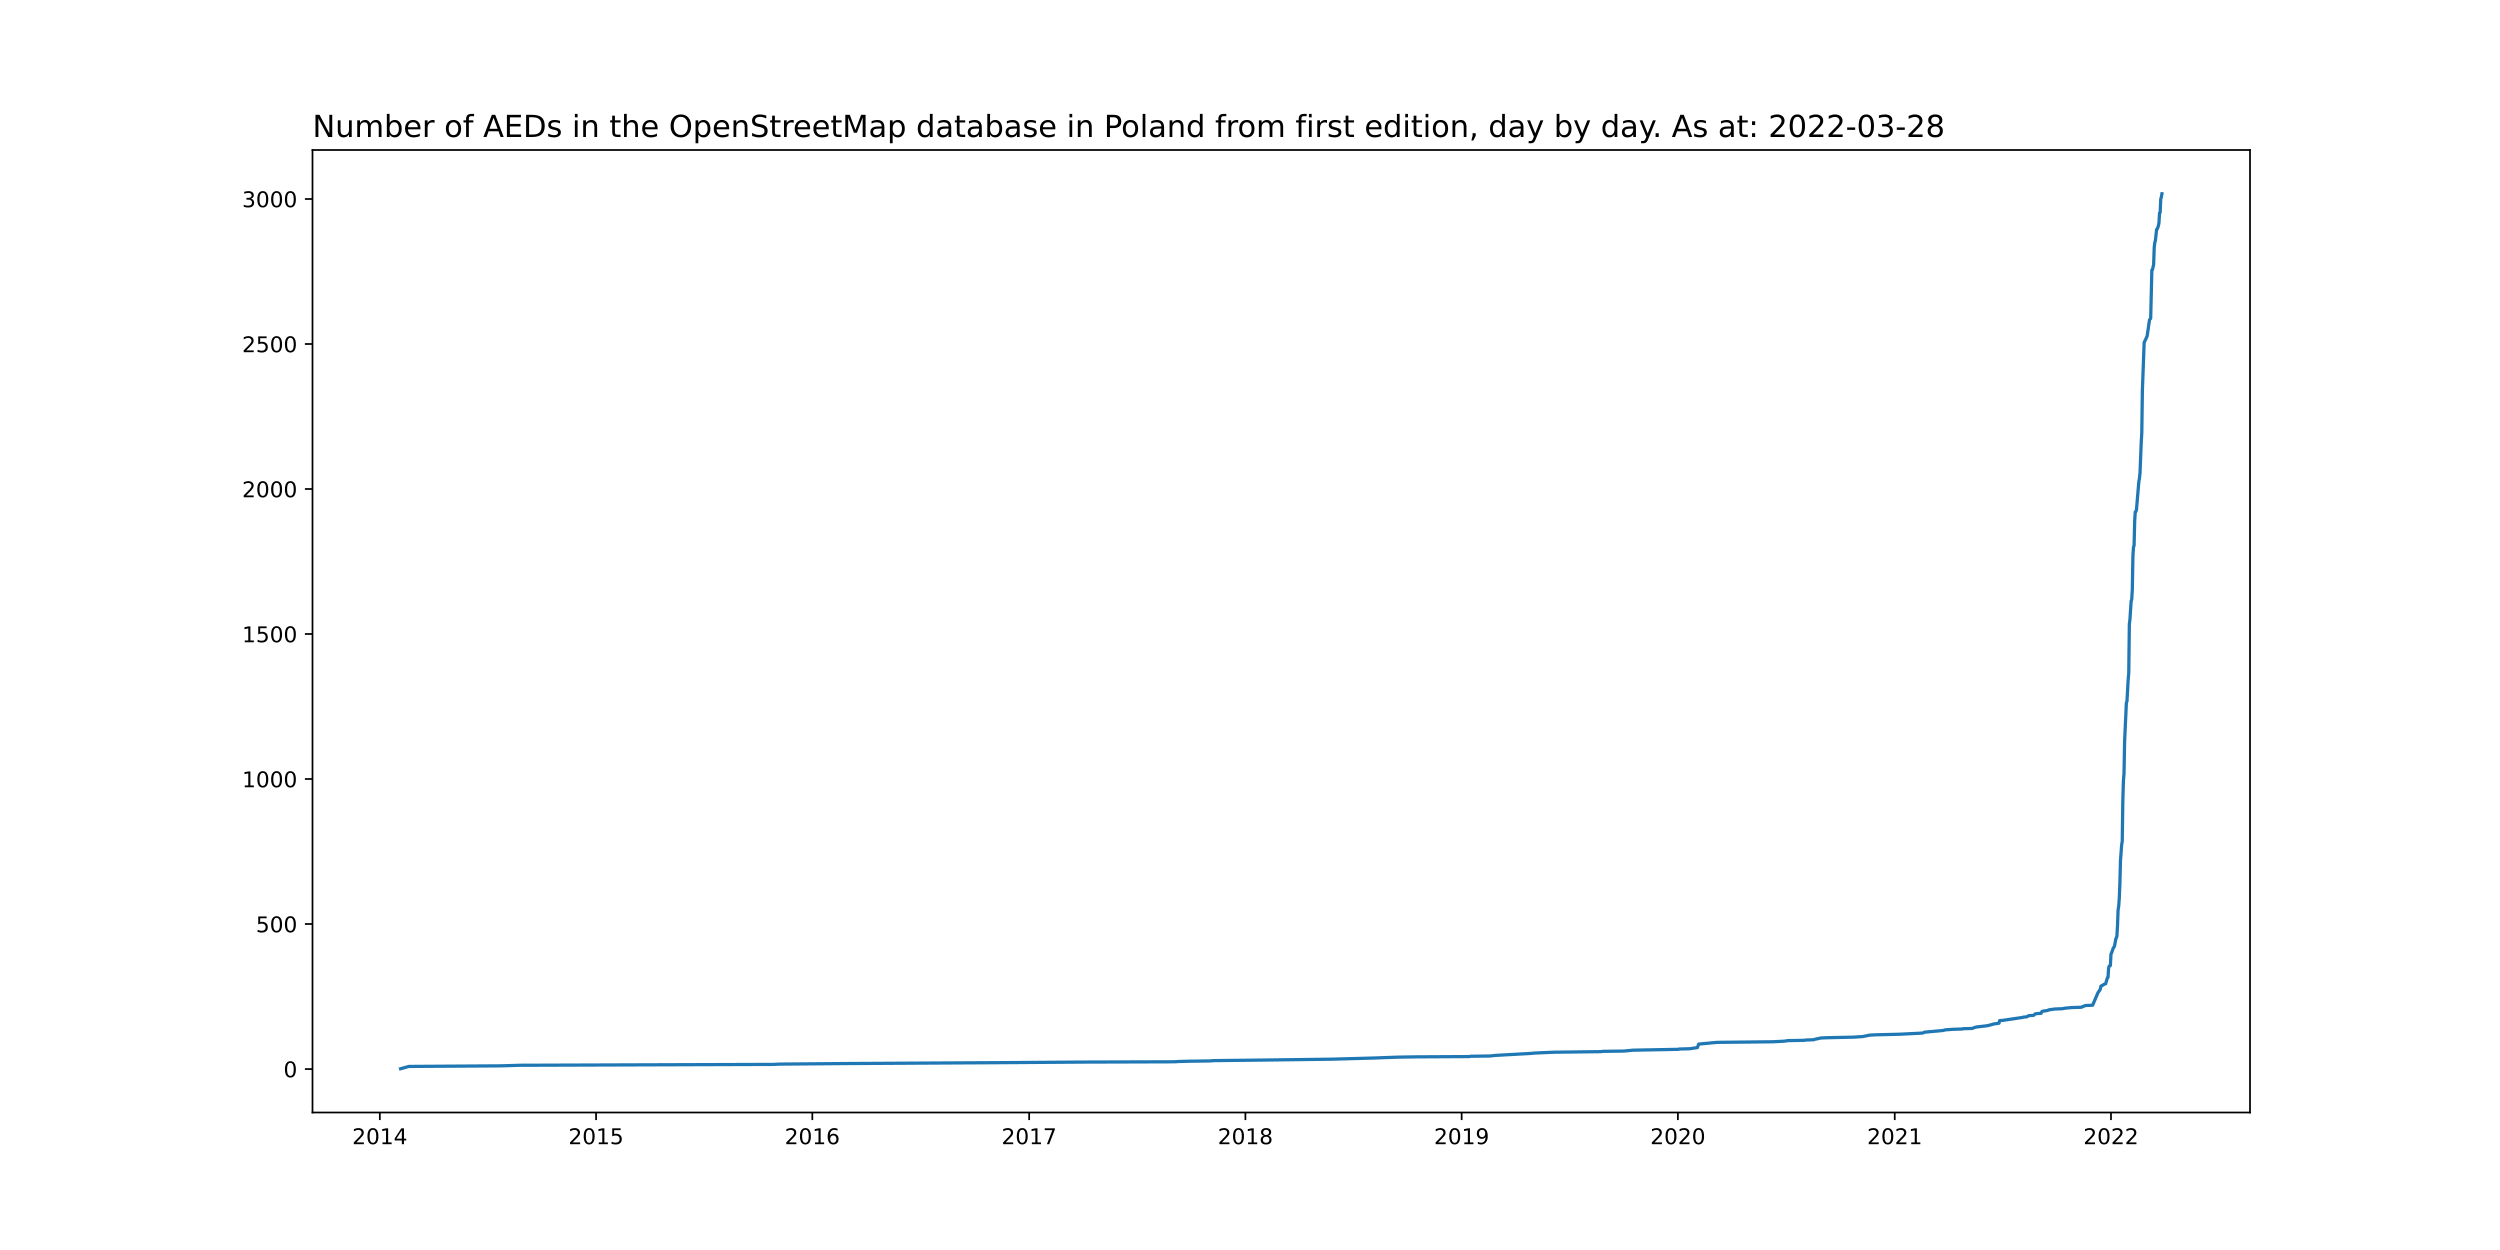
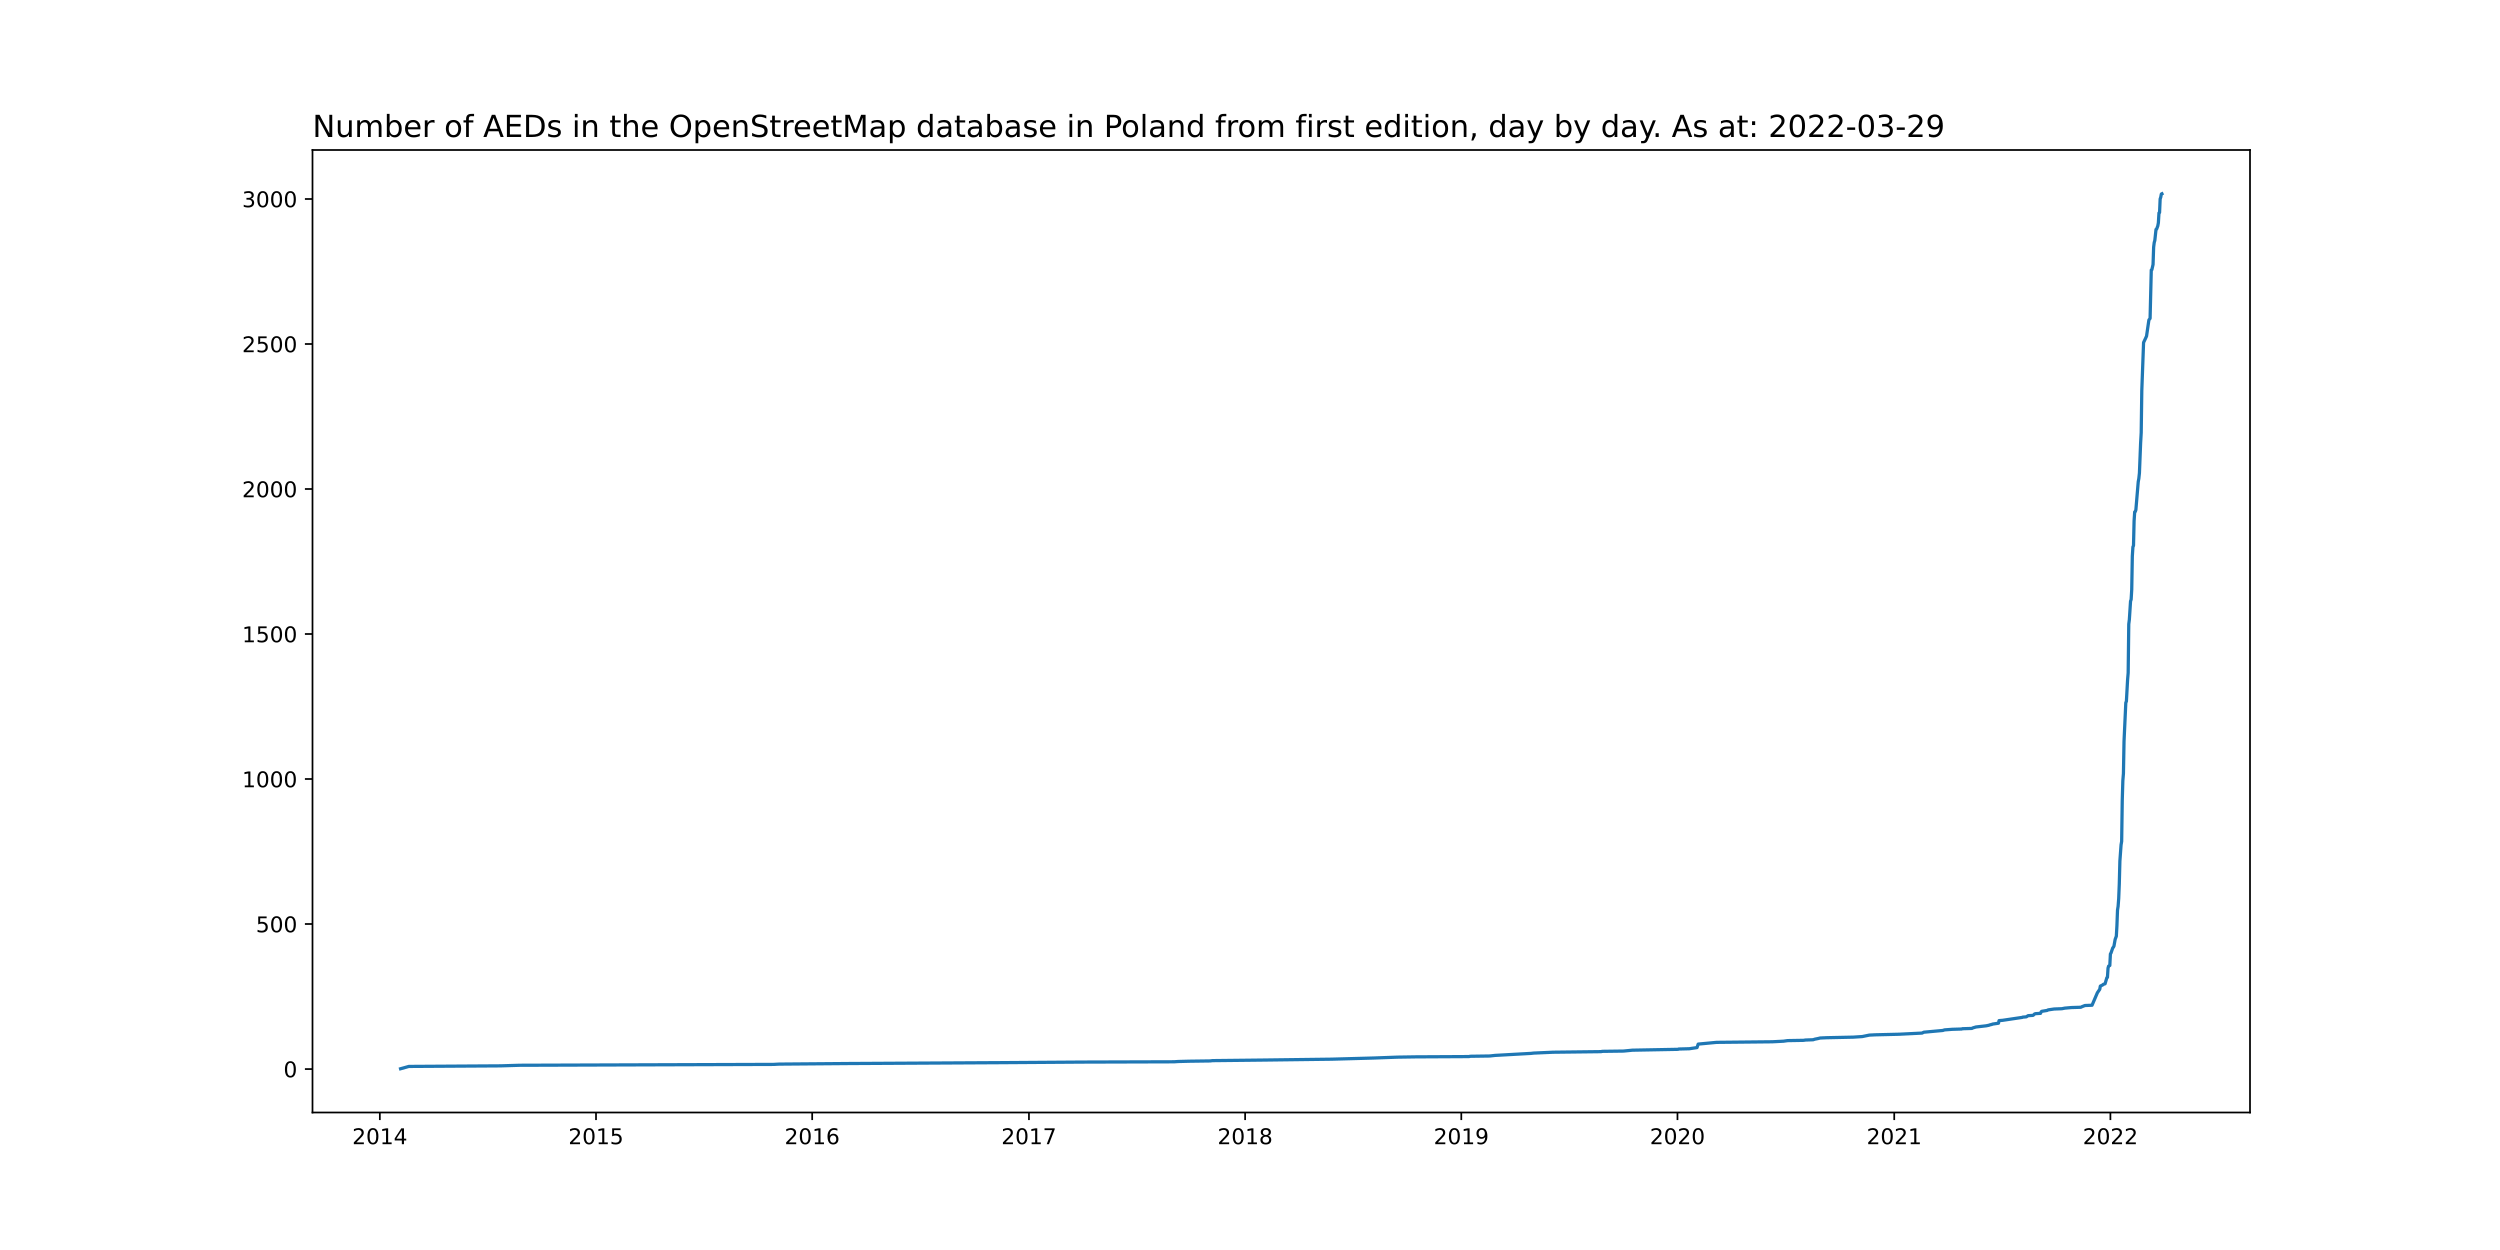
<svg xmlns="http://www.w3.org/2000/svg" xmlns:xlink="http://www.w3.org/1999/xlink" width="1152pt" height="576pt" viewBox="0 0 1152 576" version="1.1">
  <defs>
    <style type="text/css">*{stroke-linejoin: round; stroke-linecap: butt}</style>
  </defs>
  <g id="figure_1">
    <g id="patch_1">
      <path d="M 0 576  L 1152 576  L 1152 0  L 0 0  z " style="fill: #ffffff" />
    </g>
    <g id="axes_1">
      <g id="patch_2">
        <path d="M 144 512.64  L 1036.8 512.64  L 1036.8 69.12  L 144 69.12  z " style="fill: #ffffff" />
      </g>
      <g id="matplotlib.axis_1">
        <g id="xtick_1">
          <g id="line2d_1">
            <defs>
-               <path id="ma3bed49139" d="M 0 0  L 0 3.5  " style="stroke: #000000; stroke-width: 0.8" />
+               <path id="mde5d24c3f6" d="M 0 0  L 0 3.5  " style="stroke: #000000; stroke-width: 0.8" />
            </defs>
            <g>
-               <use xlink:href="#ma3bed49139" x="175.027" y="512.64" style="stroke: #000000; stroke-width: 0.8" />
+               <use xlink:href="#mde5d24c3f6" x="175.03" y="512.64" style="stroke: #000000; stroke-width: 0.8" />
            </g>
          </g>
          <g id="text_1">
-             <g transform="translate(162.3017 527.2384)scale(0.1 -0.1)">
+             <g transform="translate(162.3049 527.2384)scale(0.1 -0.1)">
              <defs>
                <path id="DejaVuSans-32" d="M 1228 531  L 3431 531  L 3431 0  L 469 0  L 469 531  Q 828 903 1448 1529  Q 2069 2156 2228 2338  Q 2531 2678 2651 2914  Q 2772 3150 2772 3378  Q 2772 3750 2511 3984  Q 2250 4219 1831 4219  Q 1534 4219 1204 4116  Q 875 4013 500 3803  L 500 4441  Q 881 4594 1212 4672  Q 1544 4750 1819 4750  Q 2544 4750 2975 4387  Q 3406 4025 3406 3419  Q 3406 3131 3298 2873  Q 3191 2616 2906 2266  Q 2828 2175 2409 1742  Q 1991 1309 1228 531  z " transform="scale(0.015625)" />
                <path id="DejaVuSans-30" d="M 2034 4250  Q 1547 4250 1301 3770  Q 1056 3291 1056 2328  Q 1056 1369 1301 889  Q 1547 409 2034 409  Q 2525 409 2770 889  Q 3016 1369 3016 2328  Q 3016 3291 2770 3770  Q 2525 4250 2034 4250  z M 2034 4750  Q 2819 4750 3233 4129  Q 3647 3509 3647 2328  Q 3647 1150 3233 529  Q 2819 -91 2034 -91  Q 1250 -91 836 529  Q 422 1150 422 2328  Q 422 3509 836 4129  Q 1250 4750 2034 4750  z " transform="scale(0.015625)" />
                <path id="DejaVuSans-31" d="M 794 531  L 1825 531  L 1825 4091  L 703 3866  L 703 4441  L 1819 4666  L 2450 4666  L 2450 531  L 3481 531  L 3481 0  L 794 0  L 794 531  z " transform="scale(0.015625)" />
                <path id="DejaVuSans-34" d="M 2419 4116  L 825 1625  L 2419 1625  L 2419 4116  z M 2253 4666  L 3047 4666  L 3047 1625  L 3713 1625  L 3713 1100  L 3047 1100  L 3047 0  L 2419 0  L 2419 1100  L 313 1100  L 313 1709  L 2253 4666  z " transform="scale(0.015625)" />
              </defs>
              <use xlink:href="#DejaVuSans-32" />
              <use xlink:href="#DejaVuSans-30" x="63.623" />
              <use xlink:href="#DejaVuSans-31" x="127.246" />
              <use xlink:href="#DejaVuSans-34" x="190.869" />
            </g>
          </g>
        </g>
        <g id="xtick_2">
          <g id="line2d_2">
            <g>
-               <use xlink:href="#ma3bed49139" x="274.673" y="512.64" style="stroke: #000000; stroke-width: 0.8" />
+               <use xlink:href="#mde5d24c3f6" x="274.642" y="512.64" style="stroke: #000000; stroke-width: 0.8" />
            </g>
          </g>
          <g id="text_2">
-             <g transform="translate(261.9476 527.2384)scale(0.1 -0.1)">
+             <g transform="translate(261.9173 527.2384)scale(0.1 -0.1)">
              <defs>
                <path id="DejaVuSans-35" d="M 691 4666  L 3169 4666  L 3169 4134  L 1269 4134  L 1269 2991  Q 1406 3038 1543 3061  Q 1681 3084 1819 3084  Q 2600 3084 3056 2656  Q 3513 2228 3513 1497  Q 3513 744 3044 326  Q 2575 -91 1722 -91  Q 1428 -91 1123 -41  Q 819 9 494 109  L 494 744  Q 775 591 1075 516  Q 1375 441 1709 441  Q 2250 441 2565 725  Q 2881 1009 2881 1497  Q 2881 1984 2565 2268  Q 2250 2553 1709 2553  Q 1456 2553 1204 2497  Q 953 2441 691 2322  L 691 4666  z " transform="scale(0.015625)" />
              </defs>
              <use xlink:href="#DejaVuSans-32" />
              <use xlink:href="#DejaVuSans-30" x="63.623" />
              <use xlink:href="#DejaVuSans-31" x="127.246" />
              <use xlink:href="#DejaVuSans-35" x="190.869" />
            </g>
          </g>
        </g>
        <g id="xtick_3">
          <g id="line2d_3">
            <g>
-               <use xlink:href="#ma3bed49139" x="374.319" y="512.64" style="stroke: #000000; stroke-width: 0.8" />
+               <use xlink:href="#mde5d24c3f6" x="374.255" y="512.64" style="stroke: #000000; stroke-width: 0.8" />
            </g>
          </g>
          <g id="text_3">
-             <g transform="translate(361.5935 527.2384)scale(0.1 -0.1)">
+             <g transform="translate(361.5297 527.2384)scale(0.1 -0.1)">
              <defs>
                <path id="DejaVuSans-36" d="M 2113 2584  Q 1688 2584 1439 2293  Q 1191 2003 1191 1497  Q 1191 994 1439 701  Q 1688 409 2113 409  Q 2538 409 2786 701  Q 3034 994 3034 1497  Q 3034 2003 2786 2293  Q 2538 2584 2113 2584  z M 3366 4563  L 3366 3988  Q 3128 4100 2886 4159  Q 2644 4219 2406 4219  Q 1781 4219 1451 3797  Q 1122 3375 1075 2522  Q 1259 2794 1537 2939  Q 1816 3084 2150 3084  Q 2853 3084 3261 2657  Q 3669 2231 3669 1497  Q 3669 778 3244 343  Q 2819 -91 2113 -91  Q 1303 -91 875 529  Q 447 1150 447 2328  Q 447 3434 972 4092  Q 1497 4750 2381 4750  Q 2619 4750 2861 4703  Q 3103 4656 3366 4563  z " transform="scale(0.015625)" />
              </defs>
              <use xlink:href="#DejaVuSans-32" />
              <use xlink:href="#DejaVuSans-30" x="63.623" />
              <use xlink:href="#DejaVuSans-31" x="127.246" />
              <use xlink:href="#DejaVuSans-36" x="190.869" />
            </g>
          </g>
        </g>
        <g id="xtick_4">
          <g id="line2d_4">
            <g>
-               <use xlink:href="#ma3bed49139" x="474.237" y="512.64" style="stroke: #000000; stroke-width: 0.8" />
+               <use xlink:href="#mde5d24c3f6" x="474.14" y="512.64" style="stroke: #000000; stroke-width: 0.8" />
            </g>
          </g>
          <g id="text_4">
-             <g transform="translate(461.5124 527.2384)scale(0.1 -0.1)">
+             <g transform="translate(461.4151 527.2384)scale(0.1 -0.1)">
              <defs>
                <path id="DejaVuSans-37" d="M 525 4666  L 3525 4666  L 3525 4397  L 1831 0  L 1172 0  L 2766 4134  L 525 4134  L 525 4666  z " transform="scale(0.015625)" />
              </defs>
              <use xlink:href="#DejaVuSans-32" />
              <use xlink:href="#DejaVuSans-30" x="63.623" />
              <use xlink:href="#DejaVuSans-31" x="127.246" />
              <use xlink:href="#DejaVuSans-37" x="190.869" />
            </g>
          </g>
        </g>
        <g id="xtick_5">
          <g id="line2d_5">
            <g>
-               <use xlink:href="#ma3bed49139" x="573.883" y="512.64" style="stroke: #000000; stroke-width: 0.8" />
+               <use xlink:href="#mde5d24c3f6" x="573.752" y="512.64" style="stroke: #000000; stroke-width: 0.8" />
            </g>
          </g>
          <g id="text_5">
-             <g transform="translate(561.1584 527.2384)scale(0.1 -0.1)">
+             <g transform="translate(561.0274 527.2384)scale(0.1 -0.1)">
              <defs>
                <path id="DejaVuSans-38" d="M 2034 2216  Q 1584 2216 1326 1975  Q 1069 1734 1069 1313  Q 1069 891 1326 650  Q 1584 409 2034 409  Q 2484 409 2743 651  Q 3003 894 3003 1313  Q 3003 1734 2745 1975  Q 2488 2216 2034 2216  z M 1403 2484  Q 997 2584 770 2862  Q 544 3141 544 3541  Q 544 4100 942 4425  Q 1341 4750 2034 4750  Q 2731 4750 3128 4425  Q 3525 4100 3525 3541  Q 3525 3141 3298 2862  Q 3072 2584 2669 2484  Q 3125 2378 3379 2068  Q 3634 1759 3634 1313  Q 3634 634 3220 271  Q 2806 -91 2034 -91  Q 1263 -91 848 271  Q 434 634 434 1313  Q 434 1759 690 2068  Q 947 2378 1403 2484  z M 1172 3481  Q 1172 3119 1398 2916  Q 1625 2713 2034 2713  Q 2441 2713 2670 2916  Q 2900 3119 2900 3481  Q 2900 3844 2670 4047  Q 2441 4250 2034 4250  Q 1625 4250 1398 4047  Q 1172 3844 1172 3481  z " transform="scale(0.015625)" />
              </defs>
              <use xlink:href="#DejaVuSans-32" />
              <use xlink:href="#DejaVuSans-30" x="63.623" />
              <use xlink:href="#DejaVuSans-31" x="127.246" />
              <use xlink:href="#DejaVuSans-38" x="190.869" />
            </g>
          </g>
        </g>
        <g id="xtick_6">
          <g id="line2d_6">
            <g>
-               <use xlink:href="#ma3bed49139" x="673.529" y="512.64" style="stroke: #000000; stroke-width: 0.8" />
+               <use xlink:href="#mde5d24c3f6" x="673.365" y="512.64" style="stroke: #000000; stroke-width: 0.8" />
            </g>
          </g>
          <g id="text_6">
-             <g transform="translate(660.8043 527.2384)scale(0.1 -0.1)">
+             <g transform="translate(660.6398 527.2384)scale(0.1 -0.1)">
              <defs>
                <path id="DejaVuSans-39" d="M 703 97  L 703 672  Q 941 559 1184 500  Q 1428 441 1663 441  Q 2288 441 2617 861  Q 2947 1281 2994 2138  Q 2813 1869 2534 1725  Q 2256 1581 1919 1581  Q 1219 1581 811 2004  Q 403 2428 403 3163  Q 403 3881 828 4315  Q 1253 4750 1959 4750  Q 2769 4750 3195 4129  Q 3622 3509 3622 2328  Q 3622 1225 3098 567  Q 2575 -91 1691 -91  Q 1453 -91 1209 -44  Q 966 3 703 97  z M 1959 2075  Q 2384 2075 2632 2365  Q 2881 2656 2881 3163  Q 2881 3666 2632 3958  Q 2384 4250 1959 4250  Q 1534 4250 1286 3958  Q 1038 3666 1038 3163  Q 1038 2656 1286 2365  Q 1534 2075 1959 2075  z " transform="scale(0.015625)" />
              </defs>
              <use xlink:href="#DejaVuSans-32" />
              <use xlink:href="#DejaVuSans-30" x="63.623" />
              <use xlink:href="#DejaVuSans-31" x="127.246" />
              <use xlink:href="#DejaVuSans-39" x="190.869" />
            </g>
          </g>
        </g>
        <g id="xtick_7">
          <g id="line2d_7">
            <g>
-               <use xlink:href="#ma3bed49139" x="773.175" y="512.64" style="stroke: #000000; stroke-width: 0.8" />
+               <use xlink:href="#mde5d24c3f6" x="772.977" y="512.64" style="stroke: #000000; stroke-width: 0.8" />
            </g>
          </g>
          <g id="text_7">
-             <g transform="translate(760.4502 527.2384)scale(0.1 -0.1)">
+             <g transform="translate(760.2522 527.2384)scale(0.1 -0.1)">
              <use xlink:href="#DejaVuSans-32" />
              <use xlink:href="#DejaVuSans-30" x="63.623" />
              <use xlink:href="#DejaVuSans-32" x="127.246" />
              <use xlink:href="#DejaVuSans-30" x="190.869" />
            </g>
          </g>
        </g>
        <g id="xtick_8">
          <g id="line2d_8">
            <g>
-               <use xlink:href="#ma3bed49139" x="873.094" y="512.64" style="stroke: #000000; stroke-width: 0.8" />
+               <use xlink:href="#mde5d24c3f6" x="872.863" y="512.64" style="stroke: #000000; stroke-width: 0.8" />
            </g>
          </g>
          <g id="text_8">
-             <g transform="translate(860.3691 527.2384)scale(0.1 -0.1)">
+             <g transform="translate(860.1376 527.2384)scale(0.1 -0.1)">
              <use xlink:href="#DejaVuSans-32" />
              <use xlink:href="#DejaVuSans-30" x="63.623" />
              <use xlink:href="#DejaVuSans-32" x="127.246" />
              <use xlink:href="#DejaVuSans-31" x="190.869" />
            </g>
          </g>
        </g>
        <g id="xtick_9">
          <g id="line2d_9">
            <g>
-               <use xlink:href="#ma3bed49139" x="972.74" y="512.64" style="stroke: #000000; stroke-width: 0.8" />
+               <use xlink:href="#mde5d24c3f6" x="972.475" y="512.64" style="stroke: #000000; stroke-width: 0.8" />
            </g>
          </g>
          <g id="text_9">
-             <g transform="translate(960.015 527.2384)scale(0.1 -0.1)">
+             <g transform="translate(959.75 527.2384)scale(0.1 -0.1)">
              <use xlink:href="#DejaVuSans-32" />
              <use xlink:href="#DejaVuSans-30" x="63.623" />
              <use xlink:href="#DejaVuSans-32" x="127.246" />
              <use xlink:href="#DejaVuSans-32" x="190.869" />
            </g>
          </g>
        </g>
      </g>
      <g id="matplotlib.axis_2">
        <g id="ytick_1">
          <g id="line2d_10">
            <defs>
-               <path id="m0aca9ab51f" d="M 0 0  L -3.5 0  " style="stroke: #000000; stroke-width: 0.8" />
+               <path id="m185f904e37" d="M 0 0  L -3.5 0  " style="stroke: #000000; stroke-width: 0.8" />
            </defs>
            <g>
-               <use xlink:href="#m0aca9ab51f" x="144" y="492.614" style="stroke: #000000; stroke-width: 0.8" />
+               <use xlink:href="#m185f904e37" x="144" y="492.614" style="stroke: #000000; stroke-width: 0.8" />
            </g>
          </g>
          <g id="text_10">
            <g transform="translate(130.6375 496.4129)scale(0.1 -0.1)">
              <use xlink:href="#DejaVuSans-30" />
            </g>
          </g>
        </g>
        <g id="ytick_2">
          <g id="line2d_11">
            <g>
-               <use xlink:href="#m0aca9ab51f" x="144" y="425.792" style="stroke: #000000; stroke-width: 0.8" />
+               <use xlink:href="#m185f904e37" x="144" y="425.792" style="stroke: #000000; stroke-width: 0.8" />
            </g>
          </g>
          <g id="text_11">
            <g transform="translate(117.9125 429.5915)scale(0.1 -0.1)">
              <use xlink:href="#DejaVuSans-35" />
              <use xlink:href="#DejaVuSans-30" x="63.623" />
              <use xlink:href="#DejaVuSans-30" x="127.246" />
            </g>
          </g>
        </g>
        <g id="ytick_3">
          <g id="line2d_12">
            <g>
-               <use xlink:href="#m0aca9ab51f" x="144" y="358.971" style="stroke: #000000; stroke-width: 0.8" />
+               <use xlink:href="#m185f904e37" x="144" y="358.971" style="stroke: #000000; stroke-width: 0.8" />
            </g>
          </g>
          <g id="text_12">
            <g transform="translate(111.55 362.7702)scale(0.1 -0.1)">
              <use xlink:href="#DejaVuSans-31" />
              <use xlink:href="#DejaVuSans-30" x="63.623" />
              <use xlink:href="#DejaVuSans-30" x="127.246" />
              <use xlink:href="#DejaVuSans-30" x="190.869" />
            </g>
          </g>
        </g>
        <g id="ytick_4">
          <g id="line2d_13">
            <g>
-               <use xlink:href="#m0aca9ab51f" x="144" y="292.15" style="stroke: #000000; stroke-width: 0.8" />
+               <use xlink:href="#m185f904e37" x="144" y="292.15" style="stroke: #000000; stroke-width: 0.8" />
            </g>
          </g>
          <g id="text_13">
            <g transform="translate(111.55 295.9488)scale(0.1 -0.1)">
              <use xlink:href="#DejaVuSans-31" />
              <use xlink:href="#DejaVuSans-35" x="63.623" />
              <use xlink:href="#DejaVuSans-30" x="127.246" />
              <use xlink:href="#DejaVuSans-30" x="190.869" />
            </g>
          </g>
        </g>
        <g id="ytick_5">
          <g id="line2d_14">
            <g>
-               <use xlink:href="#m0aca9ab51f" x="144" y="225.328" style="stroke: #000000; stroke-width: 0.8" />
+               <use xlink:href="#m185f904e37" x="144" y="225.328" style="stroke: #000000; stroke-width: 0.8" />
            </g>
          </g>
          <g id="text_14">
            <g transform="translate(111.55 229.1275)scale(0.1 -0.1)">
              <use xlink:href="#DejaVuSans-32" />
              <use xlink:href="#DejaVuSans-30" x="63.623" />
              <use xlink:href="#DejaVuSans-30" x="127.246" />
              <use xlink:href="#DejaVuSans-30" x="190.869" />
            </g>
          </g>
        </g>
        <g id="ytick_6">
          <g id="line2d_15">
            <g>
-               <use xlink:href="#m0aca9ab51f" x="144" y="158.507" style="stroke: #000000; stroke-width: 0.8" />
+               <use xlink:href="#m185f904e37" x="144" y="158.507" style="stroke: #000000; stroke-width: 0.8" />
            </g>
          </g>
          <g id="text_15">
            <g transform="translate(111.55 162.3061)scale(0.1 -0.1)">
              <use xlink:href="#DejaVuSans-32" />
              <use xlink:href="#DejaVuSans-35" x="63.623" />
              <use xlink:href="#DejaVuSans-30" x="127.246" />
              <use xlink:href="#DejaVuSans-30" x="190.869" />
            </g>
          </g>
        </g>
        <g id="ytick_7">
          <g id="line2d_16">
            <g>
-               <use xlink:href="#m0aca9ab51f" x="144" y="91.686" style="stroke: #000000; stroke-width: 0.8" />
+               <use xlink:href="#m185f904e37" x="144" y="91.686" style="stroke: #000000; stroke-width: 0.8" />
            </g>
          </g>
          <g id="text_16">
            <g transform="translate(111.55 95.48479)scale(0.1 -0.1)">
              <defs>
                <path id="DejaVuSans-33" d="M 2597 2516  Q 3050 2419 3304 2112  Q 3559 1806 3559 1356  Q 3559 666 3084 287  Q 2609 -91 1734 -91  Q 1441 -91 1130 -33  Q 819 25 488 141  L 488 750  Q 750 597 1062 519  Q 1375 441 1716 441  Q 2309 441 2620 675  Q 2931 909 2931 1356  Q 2931 1769 2642 2001  Q 2353 2234 1838 2234  L 1294 2234  L 1294 2753  L 1863 2753  Q 2328 2753 2575 2939  Q 2822 3125 2822 3475  Q 2822 3834 2567 4026  Q 2313 4219 1838 4219  Q 1578 4219 1281 4162  Q 984 4106 628 3988  L 628 4550  Q 988 4650 1302 4700  Q 1616 4750 1894 4750  Q 2613 4750 3031 4423  Q 3450 4097 3450 3541  Q 3450 3153 3228 2886  Q 3006 2619 2597 2516  z " transform="scale(0.015625)" />
              </defs>
              <use xlink:href="#DejaVuSans-33" />
              <use xlink:href="#DejaVuSans-30" x="63.623" />
              <use xlink:href="#DejaVuSans-30" x="127.246" />
              <use xlink:href="#DejaVuSans-30" x="190.869" />
            </g>
          </g>
        </g>
      </g>
      <g id="line2d_17">
-         <path d="M 184.582 492.48  L 188.404 491.411  L 230.719 491.144  L 239.455 490.876  L 356.573 490.475  L 359.03 490.342  L 391.245 490.074  L 461.133 489.674  L 498.808 489.406  L 541.123 489.273  L 543.034 489.139  L 548.221 489.005  L 557.776 488.872  L 558.868 488.738  L 582.619 488.471  L 613.742 488.07  L 633.125 487.535  L 644.045 487.134  L 652.508 487.001  L 677.078 486.867  L 677.624 486.733  L 686.633 486.6  L 689.09 486.332  L 705.744 485.397  L 706.836 485.263  L 715.845 484.862  L 737.958 484.595  L 738.504 484.461  L 748.332 484.328  L 752.427 483.927  L 773.448 483.526  L 773.721 483.392  L 778.635 483.259  L 782.184 482.724  L 782.73 481.12  L 791.193 480.319  L 816.856 480.051  L 822.043 479.784  L 823.954 479.517  L 831.325 479.383  L 832.144 479.249  L 835.693 479.116  L 836.512 478.848  L 837.877 478.581  L 838.969 478.314  L 841.972 478.18  L 854.257 477.913  L 858.352 477.646  L 861.628 476.977  L 864.358 476.844  L 875.278 476.577  L 885.925 476.042  L 886.744 475.641  L 895.48 474.839  L 896.299 474.572  L 899.848 474.305  L 904.216 474.171  L 904.489 474.037  L 908.857 473.904  L 909.403 473.636  L 910.768 473.235  L 915.409 472.701  L 916.774 472.434  L 917.047 472.3  L 918.139 472.033  L 918.412 471.899  L 921.143 471.498  L 921.416 470.295  L 923.054 470.162  L 929.333 469.226  L 932.063 468.825  L 932.336 468.692  L 933.974 468.558  L 934.793 468.023  L 936.977 467.89  L 937.25 467.756  L 937.796 467.222  L 938.342 467.088  L 940.526 466.954  L 940.799 466.286  L 941.072 466.019  L 943.529 465.618  L 944.075 465.351  L 946.805 464.95  L 950.354 464.816  L 951.719 464.549  L 954.722 464.281  L 959.09 464.148  L 959.636 463.88  L 961.001 463.346  L 964.277 463.212  L 966.734 457.466  L 967.826 455.862  L 968.099 454.392  L 969.191 453.857  L 969.464 453.59  L 970.283 453.323  L 971.102 450.516  L 971.375 450.383  L 971.648 446.106  L 971.921 445.17  L 972.467 444.903  L 972.74 439.557  L 973.013 439.157  L 973.832 436.751  L 974.105 436.484  L 974.378 435.949  L 974.924 432.875  L 975.47 431.405  L 975.743 426.594  L 976.016 419.377  L 976.289 417.64  L 976.562 414.032  L 976.835 407.35  L 977.108 396.792  L 977.654 389.308  L 977.927 387.704  L 978.2 368.861  L 978.473 359.773  L 978.746 356.432  L 979.019 341.597  L 979.838 323.823  L 980.111 323.155  L 980.657 313.265  L 980.93 310.058  L 981.203 287.606  L 981.476 285.467  L 982.022 277.048  L 982.295 276.246  L 982.568 271.702  L 982.841 256.333  L 983.114 252.057  L 983.387 251.389  L 983.66 240.029  L 983.933 235.886  L 984.206 235.752  L 984.479 234.951  L 985.571 221.987  L 985.844 220.517  L 986.117 217.978  L 986.663 204.213  L 986.936 199.402  L 987.209 180.023  L 988.028 157.839  L 988.847 156.101  L 989.393 154.899  L 990.485 147.415  L 991.031 146.746  L 991.577 124.428  L 991.85 124.294  L 992.396 121.889  L 992.669 113.87  L 992.942 111.732  L 993.215 110.796  L 993.761 105.718  L 994.034 105.584  L 994.58 104.114  L 994.853 102.644  L 995.126 98.1  L 995.399 97.967  L 995.672 91.686  L 995.945 90.884  L 996.218 89.28  L 996.218 89.28  " clip-path="url(#p769312cc81)" style="fill: none; stroke: #1f77b4; stroke-width: 1.5; stroke-linecap: square" />
+         <path d="M 184.582 492.48  L 188.403 491.411  L 230.704 491.144  L 239.437 490.876  L 356.516 490.475  L 358.972 490.342  L 391.175 490.074  L 461.04 489.674  L 498.702 489.406  L 541.003 489.273  L 542.914 489.139  L 548.099 489.005  L 557.651 488.872  L 558.742 488.738  L 582.486 488.471  L 613.597 488.07  L 632.974 487.535  L 643.89 487.134  L 652.351 487.001  L 676.913 486.867  L 677.459 486.733  L 686.465 486.6  L 688.921 486.332  L 705.568 485.397  L 706.66 485.263  L 715.666 484.862  L 737.772 484.595  L 738.318 484.461  L 748.142 484.328  L 752.236 483.927  L 773.25 483.526  L 773.523 483.392  L 778.435 483.259  L 781.983 482.724  L 782.529 481.12  L 790.989 480.319  L 816.643 480.051  L 821.828 479.784  L 823.739 479.517  L 831.107 479.383  L 831.926 479.249  L 835.474 479.116  L 836.293 478.848  L 837.657 478.581  L 838.749 478.314  L 841.751 478.18  L 854.032 477.913  L 858.125 477.646  L 861.4 476.977  L 864.129 476.844  L 875.046 476.577  L 885.689 476.042  L 886.508 475.641  L 895.241 474.839  L 896.06 474.572  L 899.608 474.305  L 903.974 474.171  L 904.247 474.037  L 908.614 473.904  L 909.16 473.636  L 910.524 473.235  L 915.164 472.701  L 916.528 472.434  L 916.801 472.3  L 917.893 472.033  L 918.166 471.899  L 920.895 471.498  L 921.168 470.295  L 922.805 470.162  L 929.082 469.226  L 931.811 468.825  L 932.084 468.692  L 933.722 468.558  L 934.54 468.023  L 936.724 467.89  L 936.997 467.756  L 937.542 467.222  L 938.088 467.088  L 940.271 466.954  L 940.544 466.286  L 940.817 466.019  L 943.274 465.618  L 943.819 465.351  L 946.548 464.95  L 950.096 464.816  L 951.461 464.549  L 954.463 464.281  L 958.829 464.148  L 959.375 463.88  L 960.74 463.346  L 964.015 463.212  L 966.471 457.466  L 967.563 455.862  L 967.835 454.392  L 968.927 453.857  L 969.2 453.59  L 970.019 453.323  L 970.837 450.516  L 971.11 450.383  L 971.383 446.106  L 971.656 445.17  L 972.202 444.903  L 972.475 439.557  L 972.748 439.157  L 973.567 436.751  L 973.84 436.484  L 974.112 435.949  L 974.658 432.875  L 975.204 431.405  L 975.477 426.594  L 975.75 419.377  L 976.023 417.64  L 976.296 414.032  L 976.569 407.35  L 976.842 396.792  L 977.387 389.308  L 977.66 387.704  L 977.933 368.861  L 978.206 359.773  L 978.479 356.432  L 978.752 341.597  L 979.571 323.823  L 979.844 323.155  L 980.389 313.265  L 980.662 310.058  L 980.935 287.606  L 981.208 285.467  L 981.754 277.048  L 982.027 276.246  L 982.3 271.702  L 982.573 256.333  L 982.846 252.057  L 983.118 251.389  L 983.391 240.029  L 983.664 235.886  L 983.937 235.752  L 984.21 234.951  L 985.302 221.987  L 985.575 220.517  L 985.848 217.978  L 986.393 204.213  L 986.666 199.402  L 986.939 180.023  L 987.758 157.839  L 988.577 156.101  L 989.123 154.899  L 990.214 147.415  L 990.76 146.746  L 991.306 124.428  L 991.579 124.294  L 992.125 121.889  L 992.397 113.87  L 992.67 111.732  L 992.943 110.796  L 993.489 105.718  L 993.762 105.584  L 994.308 104.114  L 994.581 102.644  L 994.854 98.1  L 995.127 97.967  L 995.399 91.686  L 995.672 90.884  L 995.945 89.414  L 996.218 89.28  L 996.218 89.28  " clip-path="url(#p5d108c60dc)" style="fill: none; stroke: #1f77b4; stroke-width: 1.5; stroke-linecap: square" />
      </g>
      <g id="patch_3">
        <path d="M 144 512.64  L 144 69.12  " style="fill: none; stroke: #000000; stroke-width: 0.8; stroke-linejoin: miter; stroke-linecap: square" />
      </g>
      <g id="patch_4">
        <path d="M 1036.8 512.64  L 1036.8 69.12  " style="fill: none; stroke: #000000; stroke-width: 0.8; stroke-linejoin: miter; stroke-linecap: square" />
      </g>
      <g id="patch_5">
        <path d="M 144 512.64  L 1036.8 512.64  " style="fill: none; stroke: #000000; stroke-width: 0.8; stroke-linejoin: miter; stroke-linecap: square" />
      </g>
      <g id="patch_6">
        <path d="M 144 69.12  L 1036.8 69.12  " style="fill: none; stroke: #000000; stroke-width: 0.8; stroke-linejoin: miter; stroke-linecap: square" />
      </g>
      <g id="text_17">
        <g transform="translate(144 63.12)scale(0.14 -0.14)">
          <defs>
            <path id="DejaVuSans-4e" d="M 628 4666  L 1478 4666  L 3547 763  L 3547 4666  L 4159 4666  L 4159 0  L 3309 0  L 1241 3903  L 1241 0  L 628 0  L 628 4666  z " transform="scale(0.015625)" />
            <path id="DejaVuSans-75" d="M 544 1381  L 544 3500  L 1119 3500  L 1119 1403  Q 1119 906 1312 657  Q 1506 409 1894 409  Q 2359 409 2629 706  Q 2900 1003 2900 1516  L 2900 3500  L 3475 3500  L 3475 0  L 2900 0  L 2900 538  Q 2691 219 2414 64  Q 2138 -91 1772 -91  Q 1169 -91 856 284  Q 544 659 544 1381  z M 1991 3584  L 1991 3584  z " transform="scale(0.015625)" />
            <path id="DejaVuSans-6d" d="M 3328 2828  Q 3544 3216 3844 3400  Q 4144 3584 4550 3584  Q 5097 3584 5394 3201  Q 5691 2819 5691 2113  L 5691 0  L 5113 0  L 5113 2094  Q 5113 2597 4934 2840  Q 4756 3084 4391 3084  Q 3944 3084 3684 2787  Q 3425 2491 3425 1978  L 3425 0  L 2847 0  L 2847 2094  Q 2847 2600 2669 2842  Q 2491 3084 2119 3084  Q 1678 3084 1418 2786  Q 1159 2488 1159 1978  L 1159 0  L 581 0  L 581 3500  L 1159 3500  L 1159 2956  Q 1356 3278 1631 3431  Q 1906 3584 2284 3584  Q 2666 3584 2933 3390  Q 3200 3197 3328 2828  z " transform="scale(0.015625)" />
            <path id="DejaVuSans-62" d="M 3116 1747  Q 3116 2381 2855 2742  Q 2594 3103 2138 3103  Q 1681 3103 1420 2742  Q 1159 2381 1159 1747  Q 1159 1113 1420 752  Q 1681 391 2138 391  Q 2594 391 2855 752  Q 3116 1113 3116 1747  z M 1159 2969  Q 1341 3281 1617 3432  Q 1894 3584 2278 3584  Q 2916 3584 3314 3078  Q 3713 2572 3713 1747  Q 3713 922 3314 415  Q 2916 -91 2278 -91  Q 1894 -91 1617 61  Q 1341 213 1159 525  L 1159 0  L 581 0  L 581 4863  L 1159 4863  L 1159 2969  z " transform="scale(0.015625)" />
            <path id="DejaVuSans-65" d="M 3597 1894  L 3597 1613  L 953 1613  Q 991 1019 1311 708  Q 1631 397 2203 397  Q 2534 397 2845 478  Q 3156 559 3463 722  L 3463 178  Q 3153 47 2828 -22  Q 2503 -91 2169 -91  Q 1331 -91 842 396  Q 353 884 353 1716  Q 353 2575 817 3079  Q 1281 3584 2069 3584  Q 2775 3584 3186 3129  Q 3597 2675 3597 1894  z M 3022 2063  Q 3016 2534 2758 2815  Q 2500 3097 2075 3097  Q 1594 3097 1305 2825  Q 1016 2553 972 2059  L 3022 2063  z " transform="scale(0.015625)" />
            <path id="DejaVuSans-72" d="M 2631 2963  Q 2534 3019 2420 3045  Q 2306 3072 2169 3072  Q 1681 3072 1420 2755  Q 1159 2438 1159 1844  L 1159 0  L 581 0  L 581 3500  L 1159 3500  L 1159 2956  Q 1341 3275 1631 3429  Q 1922 3584 2338 3584  Q 2397 3584 2469 3576  Q 2541 3569 2628 3553  L 2631 2963  z " transform="scale(0.015625)" />
            <path id="DejaVuSans-20" transform="scale(0.015625)" />
            <path id="DejaVuSans-6f" d="M 1959 3097  Q 1497 3097 1228 2736  Q 959 2375 959 1747  Q 959 1119 1226 758  Q 1494 397 1959 397  Q 2419 397 2687 759  Q 2956 1122 2956 1747  Q 2956 2369 2687 2733  Q 2419 3097 1959 3097  z M 1959 3584  Q 2709 3584 3137 3096  Q 3566 2609 3566 1747  Q 3566 888 3137 398  Q 2709 -91 1959 -91  Q 1206 -91 779 398  Q 353 888 353 1747  Q 353 2609 779 3096  Q 1206 3584 1959 3584  z " transform="scale(0.015625)" />
            <path id="DejaVuSans-66" d="M 2375 4863  L 2375 4384  L 1825 4384  Q 1516 4384 1395 4259  Q 1275 4134 1275 3809  L 1275 3500  L 2222 3500  L 2222 3053  L 1275 3053  L 1275 0  L 697 0  L 697 3053  L 147 3053  L 147 3500  L 697 3500  L 697 3744  Q 697 4328 969 4595  Q 1241 4863 1831 4863  L 2375 4863  z " transform="scale(0.015625)" />
            <path id="DejaVuSans-41" d="M 2188 4044  L 1331 1722  L 3047 1722  L 2188 4044  z M 1831 4666  L 2547 4666  L 4325 0  L 3669 0  L 3244 1197  L 1141 1197  L 716 0  L 50 0  L 1831 4666  z " transform="scale(0.015625)" />
            <path id="DejaVuSans-45" d="M 628 4666  L 3578 4666  L 3578 4134  L 1259 4134  L 1259 2753  L 3481 2753  L 3481 2222  L 1259 2222  L 1259 531  L 3634 531  L 3634 0  L 628 0  L 628 4666  z " transform="scale(0.015625)" />
            <path id="DejaVuSans-44" d="M 1259 4147  L 1259 519  L 2022 519  Q 2988 519 3436 956  Q 3884 1394 3884 2338  Q 3884 3275 3436 3711  Q 2988 4147 2022 4147  L 1259 4147  z M 628 4666  L 1925 4666  Q 3281 4666 3915 4102  Q 4550 3538 4550 2338  Q 4550 1131 3912 565  Q 3275 0 1925 0  L 628 0  L 628 4666  z " transform="scale(0.015625)" />
            <path id="DejaVuSans-73" d="M 2834 3397  L 2834 2853  Q 2591 2978 2328 3040  Q 2066 3103 1784 3103  Q 1356 3103 1142 2972  Q 928 2841 928 2578  Q 928 2378 1081 2264  Q 1234 2150 1697 2047  L 1894 2003  Q 2506 1872 2764 1633  Q 3022 1394 3022 966  Q 3022 478 2636 193  Q 2250 -91 1575 -91  Q 1294 -91 989 -36  Q 684 19 347 128  L 347 722  Q 666 556 975 473  Q 1284 391 1588 391  Q 1994 391 2212 530  Q 2431 669 2431 922  Q 2431 1156 2273 1281  Q 2116 1406 1581 1522  L 1381 1569  Q 847 1681 609 1914  Q 372 2147 372 2553  Q 372 3047 722 3315  Q 1072 3584 1716 3584  Q 2034 3584 2315 3537  Q 2597 3491 2834 3397  z " transform="scale(0.015625)" />
            <path id="DejaVuSans-69" d="M 603 3500  L 1178 3500  L 1178 0  L 603 0  L 603 3500  z M 603 4863  L 1178 4863  L 1178 4134  L 603 4134  L 603 4863  z " transform="scale(0.015625)" />
            <path id="DejaVuSans-6e" d="M 3513 2113  L 3513 0  L 2938 0  L 2938 2094  Q 2938 2591 2744 2837  Q 2550 3084 2163 3084  Q 1697 3084 1428 2787  Q 1159 2491 1159 1978  L 1159 0  L 581 0  L 581 3500  L 1159 3500  L 1159 2956  Q 1366 3272 1645 3428  Q 1925 3584 2291 3584  Q 2894 3584 3203 3211  Q 3513 2838 3513 2113  z " transform="scale(0.015625)" />
            <path id="DejaVuSans-74" d="M 1172 4494  L 1172 3500  L 2356 3500  L 2356 3053  L 1172 3053  L 1172 1153  Q 1172 725 1289 603  Q 1406 481 1766 481  L 2356 481  L 2356 0  L 1766 0  Q 1100 0 847 248  Q 594 497 594 1153  L 594 3053  L 172 3053  L 172 3500  L 594 3500  L 594 4494  L 1172 4494  z " transform="scale(0.015625)" />
            <path id="DejaVuSans-68" d="M 3513 2113  L 3513 0  L 2938 0  L 2938 2094  Q 2938 2591 2744 2837  Q 2550 3084 2163 3084  Q 1697 3084 1428 2787  Q 1159 2491 1159 1978  L 1159 0  L 581 0  L 581 4863  L 1159 4863  L 1159 2956  Q 1366 3272 1645 3428  Q 1925 3584 2291 3584  Q 2894 3584 3203 3211  Q 3513 2838 3513 2113  z " transform="scale(0.015625)" />
            <path id="DejaVuSans-4f" d="M 2522 4238  Q 1834 4238 1429 3725  Q 1025 3213 1025 2328  Q 1025 1447 1429 934  Q 1834 422 2522 422  Q 3209 422 3611 934  Q 4013 1447 4013 2328  Q 4013 3213 3611 3725  Q 3209 4238 2522 4238  z M 2522 4750  Q 3503 4750 4090 4092  Q 4678 3434 4678 2328  Q 4678 1225 4090 567  Q 3503 -91 2522 -91  Q 1538 -91 948 565  Q 359 1222 359 2328  Q 359 3434 948 4092  Q 1538 4750 2522 4750  z " transform="scale(0.015625)" />
            <path id="DejaVuSans-70" d="M 1159 525  L 1159 -1331  L 581 -1331  L 581 3500  L 1159 3500  L 1159 2969  Q 1341 3281 1617 3432  Q 1894 3584 2278 3584  Q 2916 3584 3314 3078  Q 3713 2572 3713 1747  Q 3713 922 3314 415  Q 2916 -91 2278 -91  Q 1894 -91 1617 61  Q 1341 213 1159 525  z M 3116 1747  Q 3116 2381 2855 2742  Q 2594 3103 2138 3103  Q 1681 3103 1420 2742  Q 1159 2381 1159 1747  Q 1159 1113 1420 752  Q 1681 391 2138 391  Q 2594 391 2855 752  Q 3116 1113 3116 1747  z " transform="scale(0.015625)" />
            <path id="DejaVuSans-53" d="M 3425 4513  L 3425 3897  Q 3066 4069 2747 4153  Q 2428 4238 2131 4238  Q 1616 4238 1336 4038  Q 1056 3838 1056 3469  Q 1056 3159 1242 3001  Q 1428 2844 1947 2747  L 2328 2669  Q 3034 2534 3370 2195  Q 3706 1856 3706 1288  Q 3706 609 3251 259  Q 2797 -91 1919 -91  Q 1588 -91 1214 -16  Q 841 59 441 206  L 441 856  Q 825 641 1194 531  Q 1563 422 1919 422  Q 2459 422 2753 634  Q 3047 847 3047 1241  Q 3047 1584 2836 1778  Q 2625 1972 2144 2069  L 1759 2144  Q 1053 2284 737 2584  Q 422 2884 422 3419  Q 422 4038 858 4394  Q 1294 4750 2059 4750  Q 2388 4750 2728 4690  Q 3069 4631 3425 4513  z " transform="scale(0.015625)" />
            <path id="DejaVuSans-4d" d="M 628 4666  L 1569 4666  L 2759 1491  L 3956 4666  L 4897 4666  L 4897 0  L 4281 0  L 4281 4097  L 3078 897  L 2444 897  L 1241 4097  L 1241 0  L 628 0  L 628 4666  z " transform="scale(0.015625)" />
            <path id="DejaVuSans-61" d="M 2194 1759  Q 1497 1759 1228 1600  Q 959 1441 959 1056  Q 959 750 1161 570  Q 1363 391 1709 391  Q 2188 391 2477 730  Q 2766 1069 2766 1631  L 2766 1759  L 2194 1759  z M 3341 1997  L 3341 0  L 2766 0  L 2766 531  Q 2569 213 2275 61  Q 1981 -91 1556 -91  Q 1019 -91 701 211  Q 384 513 384 1019  Q 384 1609 779 1909  Q 1175 2209 1959 2209  L 2766 2209  L 2766 2266  Q 2766 2663 2505 2880  Q 2244 3097 1772 3097  Q 1472 3097 1187 3025  Q 903 2953 641 2809  L 641 3341  Q 956 3463 1253 3523  Q 1550 3584 1831 3584  Q 2591 3584 2966 3190  Q 3341 2797 3341 1997  z " transform="scale(0.015625)" />
            <path id="DejaVuSans-64" d="M 2906 2969  L 2906 4863  L 3481 4863  L 3481 0  L 2906 0  L 2906 525  Q 2725 213 2448 61  Q 2172 -91 1784 -91  Q 1150 -91 751 415  Q 353 922 353 1747  Q 353 2572 751 3078  Q 1150 3584 1784 3584  Q 2172 3584 2448 3432  Q 2725 3281 2906 2969  z M 947 1747  Q 947 1113 1208 752  Q 1469 391 1925 391  Q 2381 391 2643 752  Q 2906 1113 2906 1747  Q 2906 2381 2643 2742  Q 2381 3103 1925 3103  Q 1469 3103 1208 2742  Q 947 2381 947 1747  z " transform="scale(0.015625)" />
            <path id="DejaVuSans-50" d="M 1259 4147  L 1259 2394  L 2053 2394  Q 2494 2394 2734 2622  Q 2975 2850 2975 3272  Q 2975 3691 2734 3919  Q 2494 4147 2053 4147  L 1259 4147  z M 628 4666  L 2053 4666  Q 2838 4666 3239 4311  Q 3641 3956 3641 3272  Q 3641 2581 3239 2228  Q 2838 1875 2053 1875  L 1259 1875  L 1259 0  L 628 0  L 628 4666  z " transform="scale(0.015625)" />
            <path id="DejaVuSans-6c" d="M 603 4863  L 1178 4863  L 1178 0  L 603 0  L 603 4863  z " transform="scale(0.015625)" />
            <path id="DejaVuSans-2c" d="M 750 794  L 1409 794  L 1409 256  L 897 -744  L 494 -744  L 750 256  L 750 794  z " transform="scale(0.015625)" />
            <path id="DejaVuSans-79" d="M 2059 -325  Q 1816 -950 1584 -1140  Q 1353 -1331 966 -1331  L 506 -1331  L 506 -850  L 844 -850  Q 1081 -850 1212 -737  Q 1344 -625 1503 -206  L 1606 56  L 191 3500  L 800 3500  L 1894 763  L 2988 3500  L 3597 3500  L 2059 -325  z " transform="scale(0.015625)" />
            <path id="DejaVuSans-2e" d="M 684 794  L 1344 794  L 1344 0  L 684 0  L 684 794  z " transform="scale(0.015625)" />
            <path id="DejaVuSans-3a" d="M 750 794  L 1409 794  L 1409 0  L 750 0  L 750 794  z M 750 3309  L 1409 3309  L 1409 2516  L 750 2516  L 750 3309  z " transform="scale(0.015625)" />
            <path id="DejaVuSans-2d" d="M 313 2009  L 1997 2009  L 1997 1497  L 313 1497  L 313 2009  z " transform="scale(0.015625)" />
          </defs>
          <use xlink:href="#DejaVuSans-4e" />
          <use xlink:href="#DejaVuSans-75" x="74.805" />
          <use xlink:href="#DejaVuSans-6d" x="138.184" />
          <use xlink:href="#DejaVuSans-62" x="235.596" />
          <use xlink:href="#DejaVuSans-65" x="299.072" />
          <use xlink:href="#DejaVuSans-72" x="360.596" />
          <use xlink:href="#DejaVuSans-20" x="401.709" />
          <use xlink:href="#DejaVuSans-6f" x="433.496" />
          <use xlink:href="#DejaVuSans-66" x="494.678" />
          <use xlink:href="#DejaVuSans-20" x="529.883" />
          <use xlink:href="#DejaVuSans-41" x="561.67" />
          <use xlink:href="#DejaVuSans-45" x="630.078" />
          <use xlink:href="#DejaVuSans-44" x="693.262" />
          <use xlink:href="#DejaVuSans-73" x="770.264" />
          <use xlink:href="#DejaVuSans-20" x="822.363" />
          <use xlink:href="#DejaVuSans-69" x="854.15" />
          <use xlink:href="#DejaVuSans-6e" x="881.934" />
          <use xlink:href="#DejaVuSans-20" x="945.312" />
          <use xlink:href="#DejaVuSans-74" x="977.1" />
          <use xlink:href="#DejaVuSans-68" x="1016.309" />
          <use xlink:href="#DejaVuSans-65" x="1079.688" />
          <use xlink:href="#DejaVuSans-20" x="1141.211" />
          <use xlink:href="#DejaVuSans-4f" x="1172.998" />
          <use xlink:href="#DejaVuSans-70" x="1251.709" />
          <use xlink:href="#DejaVuSans-65" x="1315.186" />
          <use xlink:href="#DejaVuSans-6e" x="1376.709" />
          <use xlink:href="#DejaVuSans-53" x="1440.088" />
          <use xlink:href="#DejaVuSans-74" x="1503.564" />
          <use xlink:href="#DejaVuSans-72" x="1542.773" />
          <use xlink:href="#DejaVuSans-65" x="1581.637" />
          <use xlink:href="#DejaVuSans-65" x="1643.16" />
          <use xlink:href="#DejaVuSans-74" x="1704.684" />
          <use xlink:href="#DejaVuSans-4d" x="1743.893" />
          <use xlink:href="#DejaVuSans-61" x="1830.172" />
          <use xlink:href="#DejaVuSans-70" x="1891.451" />
          <use xlink:href="#DejaVuSans-20" x="1954.928" />
          <use xlink:href="#DejaVuSans-64" x="1986.715" />
          <use xlink:href="#DejaVuSans-61" x="2050.191" />
          <use xlink:href="#DejaVuSans-74" x="2111.471" />
          <use xlink:href="#DejaVuSans-61" x="2150.68" />
          <use xlink:href="#DejaVuSans-62" x="2211.959" />
          <use xlink:href="#DejaVuSans-61" x="2275.436" />
          <use xlink:href="#DejaVuSans-73" x="2336.715" />
          <use xlink:href="#DejaVuSans-65" x="2388.814" />
          <use xlink:href="#DejaVuSans-20" x="2450.338" />
          <use xlink:href="#DejaVuSans-69" x="2482.125" />
          <use xlink:href="#DejaVuSans-6e" x="2509.908" />
          <use xlink:href="#DejaVuSans-20" x="2573.287" />
          <use xlink:href="#DejaVuSans-50" x="2605.074" />
          <use xlink:href="#DejaVuSans-6f" x="2661.752" />
          <use xlink:href="#DejaVuSans-6c" x="2722.934" />
          <use xlink:href="#DejaVuSans-61" x="2750.717" />
          <use xlink:href="#DejaVuSans-6e" x="2811.996" />
          <use xlink:href="#DejaVuSans-64" x="2875.375" />
          <use xlink:href="#DejaVuSans-20" x="2938.852" />
          <use xlink:href="#DejaVuSans-66" x="2970.639" />
          <use xlink:href="#DejaVuSans-72" x="3005.844" />
          <use xlink:href="#DejaVuSans-6f" x="3044.707" />
          <use xlink:href="#DejaVuSans-6d" x="3105.889" />
          <use xlink:href="#DejaVuSans-20" x="3203.301" />
          <use xlink:href="#DejaVuSans-66" x="3235.088" />
          <use xlink:href="#DejaVuSans-69" x="3270.293" />
          <use xlink:href="#DejaVuSans-72" x="3298.076" />
          <use xlink:href="#DejaVuSans-73" x="3339.189" />
          <use xlink:href="#DejaVuSans-74" x="3391.289" />
          <use xlink:href="#DejaVuSans-20" x="3430.498" />
          <use xlink:href="#DejaVuSans-65" x="3462.285" />
          <use xlink:href="#DejaVuSans-64" x="3523.809" />
          <use xlink:href="#DejaVuSans-69" x="3587.285" />
          <use xlink:href="#DejaVuSans-74" x="3615.068" />
          <use xlink:href="#DejaVuSans-69" x="3654.277" />
          <use xlink:href="#DejaVuSans-6f" x="3682.061" />
          <use xlink:href="#DejaVuSans-6e" x="3743.242" />
          <use xlink:href="#DejaVuSans-2c" x="3806.621" />
          <use xlink:href="#DejaVuSans-20" x="3838.408" />
          <use xlink:href="#DejaVuSans-64" x="3870.195" />
          <use xlink:href="#DejaVuSans-61" x="3933.672" />
          <use xlink:href="#DejaVuSans-79" x="3994.951" />
          <use xlink:href="#DejaVuSans-20" x="4054.131" />
          <use xlink:href="#DejaVuSans-62" x="4085.918" />
          <use xlink:href="#DejaVuSans-79" x="4149.395" />
          <use xlink:href="#DejaVuSans-20" x="4208.574" />
          <use xlink:href="#DejaVuSans-64" x="4240.361" />
          <use xlink:href="#DejaVuSans-61" x="4303.838" />
          <use xlink:href="#DejaVuSans-79" x="4365.117" />
          <use xlink:href="#DejaVuSans-2e" x="4410.047" />
          <use xlink:href="#DejaVuSans-20" x="4441.834" />
          <use xlink:href="#DejaVuSans-41" x="4473.621" />
          <use xlink:href="#DejaVuSans-73" x="4542.029" />
          <use xlink:href="#DejaVuSans-20" x="4594.129" />
          <use xlink:href="#DejaVuSans-61" x="4625.916" />
          <use xlink:href="#DejaVuSans-74" x="4687.195" />
          <use xlink:href="#DejaVuSans-3a" x="4726.404" />
          <use xlink:href="#DejaVuSans-20" x="4760.096" />
          <use xlink:href="#DejaVuSans-32" x="4791.883" />
          <use xlink:href="#DejaVuSans-30" x="4855.506" />
          <use xlink:href="#DejaVuSans-32" x="4919.129" />
          <use xlink:href="#DejaVuSans-32" x="4982.752" />
          <use xlink:href="#DejaVuSans-2d" x="5046.375" />
          <use xlink:href="#DejaVuSans-30" x="5082.459" />
          <use xlink:href="#DejaVuSans-33" x="5146.082" />
          <use xlink:href="#DejaVuSans-2d" x="5209.705" />
          <use xlink:href="#DejaVuSans-32" x="5245.789" />
-           <use xlink:href="#DejaVuSans-38" x="5309.412" />
+           <use xlink:href="#DejaVuSans-39" x="5309.412" />
        </g>
      </g>
    </g>
  </g>
  <defs>
-     <clipPath id="p769312cc81">
+     <clipPath id="p5d108c60dc">
      <rect x="144" y="69.12" width="892.8" height="443.52" />
    </clipPath>
  </defs>
</svg>
